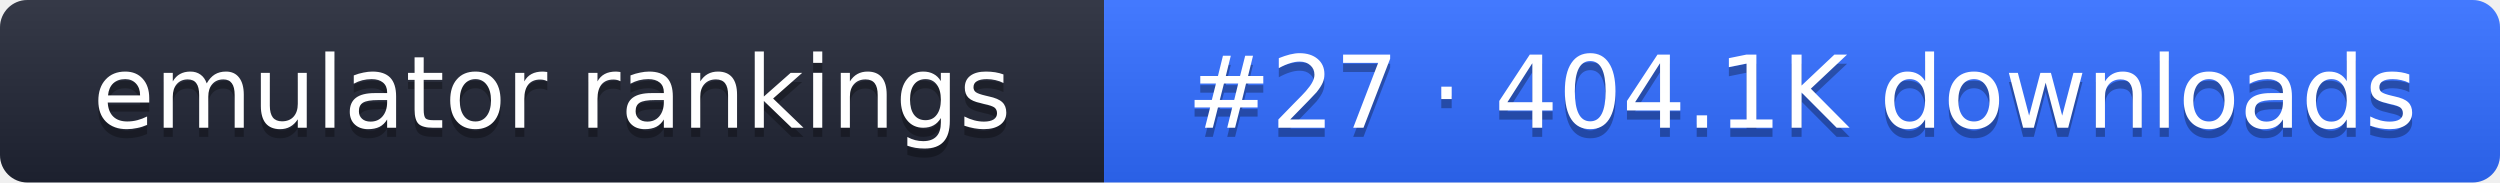
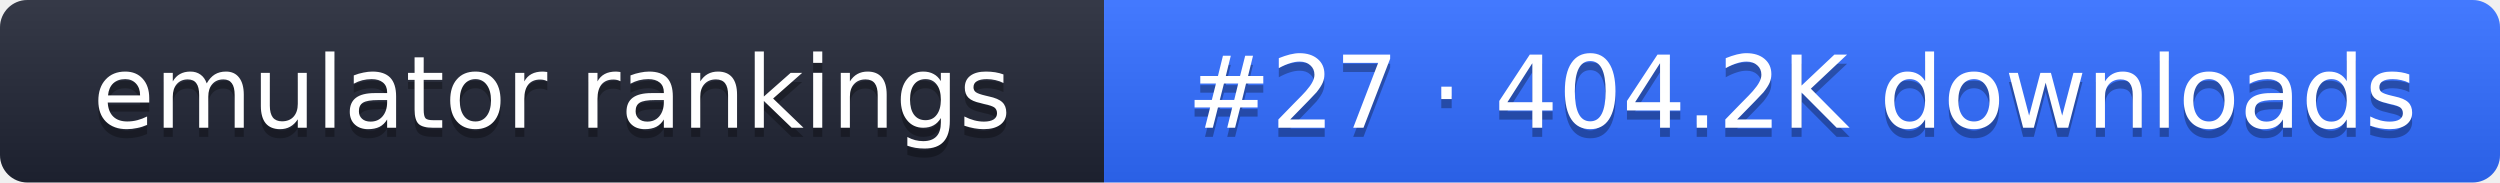
- <svg xmlns="http://www.w3.org/2000/svg" width="274" height="20" role="img" aria-label="emulator rankings: #27 · 404.1K downloads">
+ <svg xmlns="http://www.w3.org/2000/svg" width="274" height="20" role="img" aria-label="emulator rankings: #27 · 404.2K downloads">
  <linearGradient id="g" x2="0" y2="100%">
    <stop offset="0" stop-color="#fff" stop-opacity=".1" />
    <stop offset="1" stop-opacity=".1" />
  </linearGradient>
  <clipPath id="r">
    <rect width="274" height="20" rx="3" fill="#fff" />
  </clipPath>
  <g clip-path="url(#r)">
    <rect width="121" height="20" fill="#1f2433" />
    <rect x="121" width="153" height="20" fill="#2f6bff" />
    <rect width="274" height="20" fill="url(#g)" />
  </g>
  <g fill="#fff" text-anchor="middle" font-family="Verdana,DejaVu Sans,sans-serif" font-size="11">
    <text x="60.5" y="15" fill="#010101" fill-opacity=".3">emulator rankings</text>
    <text x="60.5" y="14">emulator rankings</text>
-     <text x="197.5" y="15" fill="#010101" fill-opacity=".3">#27 · 404.1K downloads</text>
-     <text x="197.5" y="14">#27 · 404.1K downloads</text>
+     <text x="197.5" y="15" fill="#010101" fill-opacity=".3">#27 · 404.2K downloads</text>
+     <text x="197.5" y="14">#27 · 404.2K downloads</text>
  </g>
</svg>
